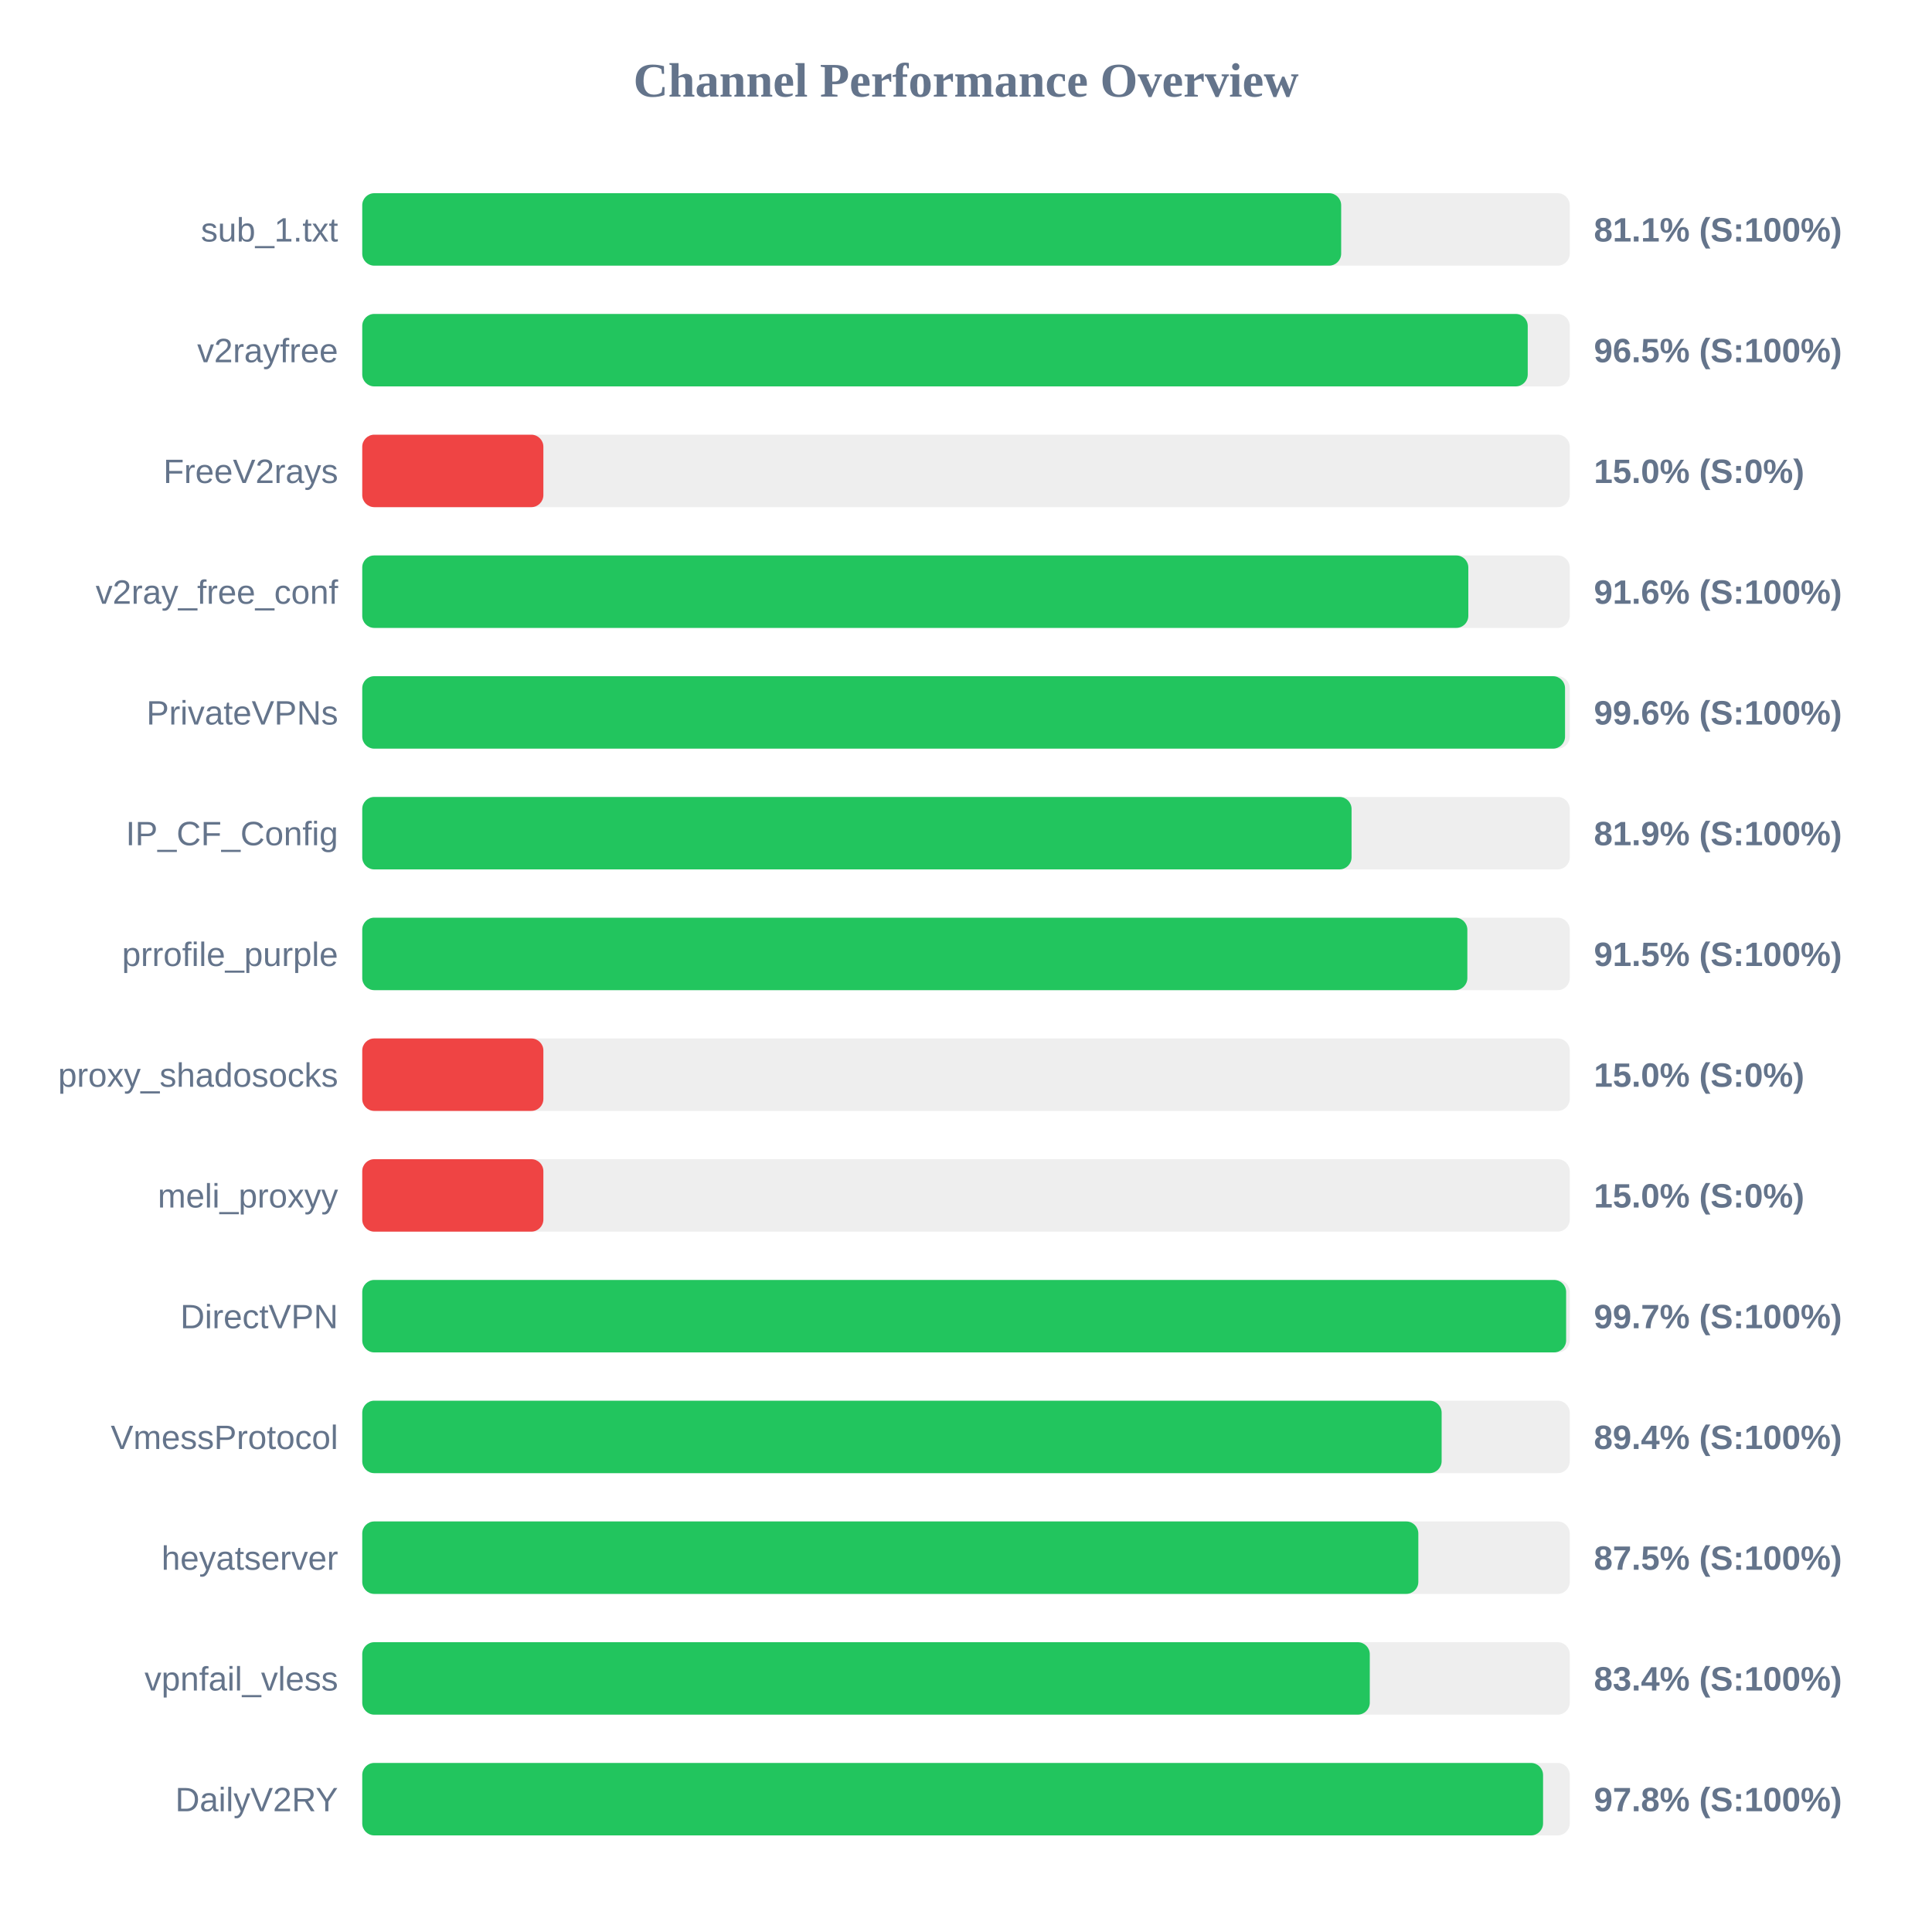
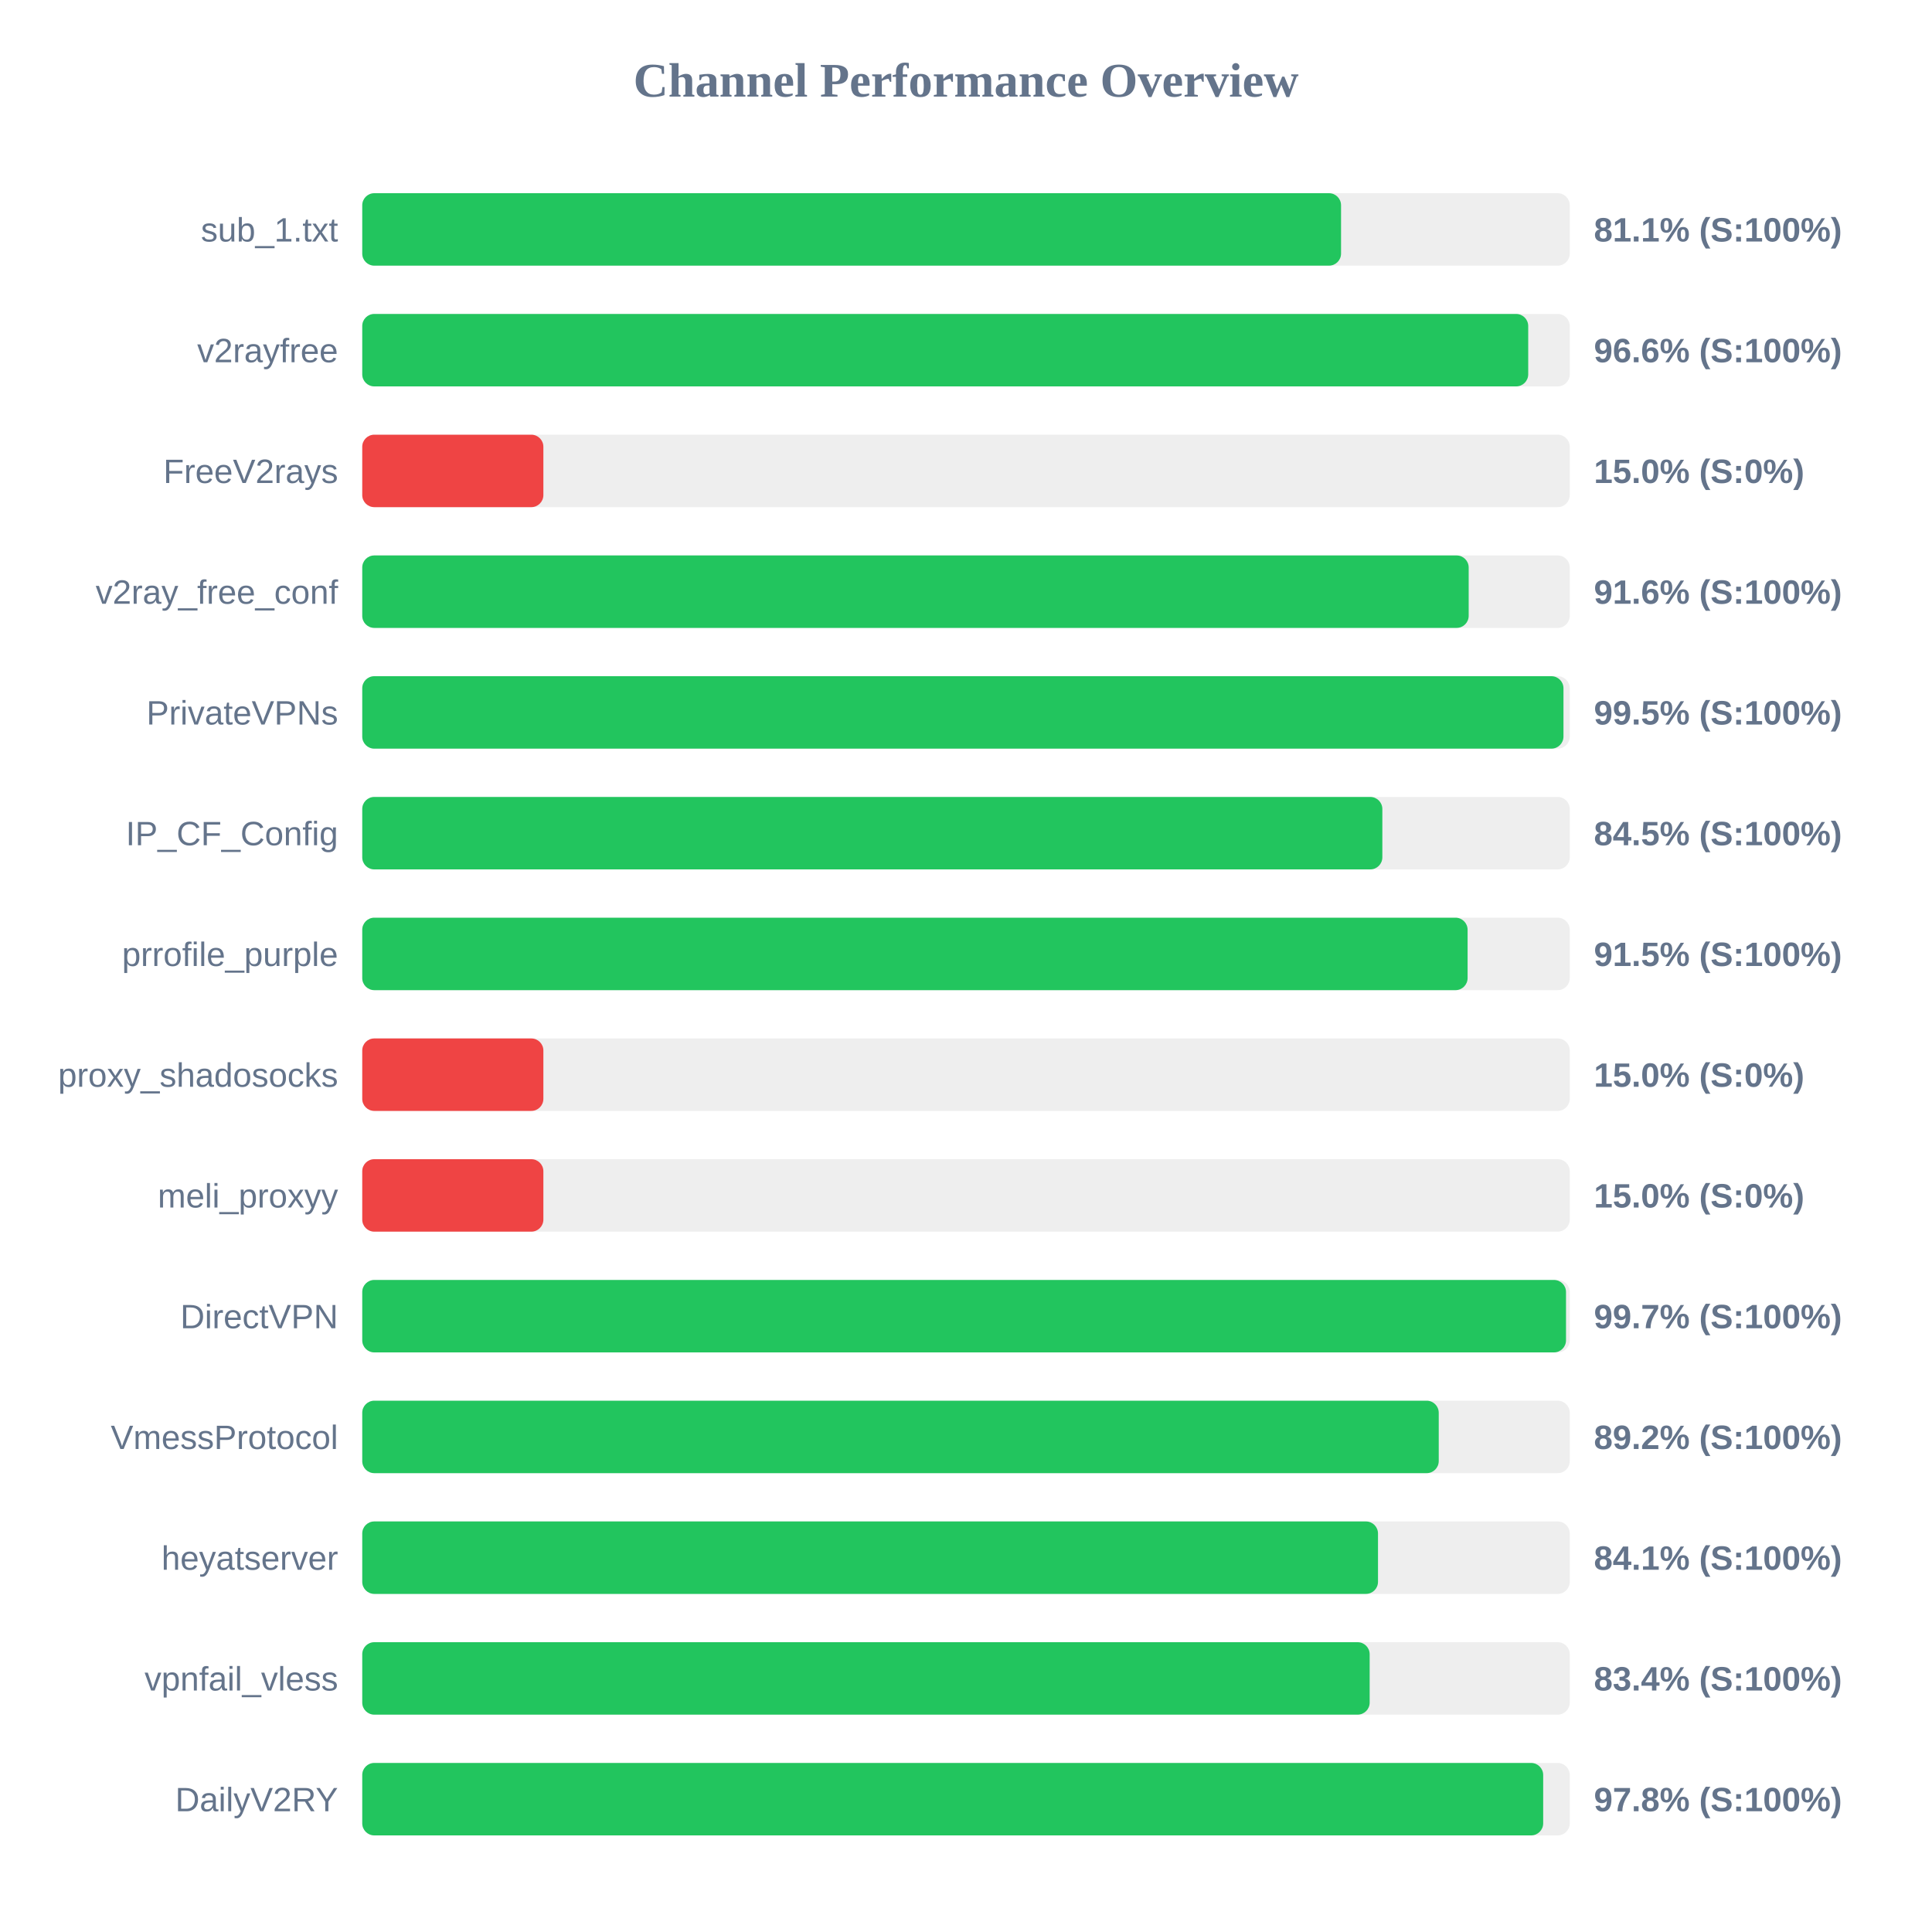
<svg xmlns="http://www.w3.org/2000/svg" width="800" height="800" version="1.1">
  <style>
        .row { font: 14px Arial; fill: #64748b; }
        .score { font: bold 14px Arial; fill: #64748b; }
    </style>
  <text x="400" y="40" text-anchor="middle" font-size="20px" font-weight="bold" fill="#64748b">Channel Performance Overview</text>
  <rect x="150" y="80" width="500" height="30" fill="#eee" rx="5" />
-   <rect x="150" y="80" width="405.35" height="30" fill="#22c55e" rx="5" />
+   <rect x="150" y="80" width="405.3" height="30" fill="#22c55e" rx="5" />
  <text x="140" y="100" text-anchor="end" class="row">sub_1.txt</text>
  <text x="660" y="100" text-anchor="start" class="score">81.1% (S:100%)</text>
  <rect x="150" y="130" width="500" height="30" fill="#eee" rx="5" />
-   <rect x="150" y="130" width="482.6" height="30" fill="#22c55e" rx="5" />
+   <rect x="150" y="130" width="482.8" height="30" fill="#22c55e" rx="5" />
  <text x="140" y="150" text-anchor="end" class="row">v2rayfree</text>
-   <text x="660" y="150" text-anchor="start" class="score">96.5% (S:100%)</text>
+   <text x="660" y="150" text-anchor="start" class="score">96.6% (S:100%)</text>
  <rect x="150" y="180" width="500" height="30" fill="#eee" rx="5" />
  <rect x="150" y="180" width="75.0" height="30" fill="#ef4444" rx="5" />
  <text x="140" y="200" text-anchor="end" class="row">FreeV2rays</text>
  <text x="660" y="200" text-anchor="start" class="score">15.0% (S:0%)</text>
  <rect x="150" y="230" width="500" height="30" fill="#eee" rx="5" />
-   <rect x="150" y="230" width="458.0" height="30" fill="#22c55e" rx="5" />
+   <rect x="150" y="230" width="458.15" height="30" fill="#22c55e" rx="5" />
  <text x="140" y="250" text-anchor="end" class="row">v2ray_free_conf</text>
  <text x="660" y="250" text-anchor="start" class="score">91.6% (S:100%)</text>
  <rect x="150" y="280" width="500" height="30" fill="#eee" rx="5" />
-   <rect x="150" y="280" width="498.05" height="30" fill="#22c55e" rx="5" />
+   <rect x="150" y="280" width="497.4" height="30" fill="#22c55e" rx="5" />
  <text x="140" y="300" text-anchor="end" class="row">PrivateVPNs</text>
-   <text x="660" y="300" text-anchor="start" class="score">99.6% (S:100%)</text>
+   <text x="660" y="300" text-anchor="start" class="score">99.5% (S:100%)</text>
  <rect x="150" y="330" width="500" height="30" fill="#eee" rx="5" />
-   <rect x="150" y="330" width="409.65" height="30" fill="#22c55e" rx="5" />
+   <rect x="150" y="330" width="422.4" height="30" fill="#22c55e" rx="5" />
  <text x="140" y="350" text-anchor="end" class="row">IP_CF_Config</text>
-   <text x="660" y="350" text-anchor="start" class="score">81.9% (S:100%)</text>
+   <text x="660" y="350" text-anchor="start" class="score">84.5% (S:100%)</text>
  <rect x="150" y="380" width="500" height="30" fill="#eee" rx="5" />
-   <rect x="150" y="380" width="457.6" height="30" fill="#22c55e" rx="5" />
+   <rect x="150" y="380" width="457.7" height="30" fill="#22c55e" rx="5" />
  <text x="140" y="400" text-anchor="end" class="row">prrofile_purple</text>
  <text x="660" y="400" text-anchor="start" class="score">91.5% (S:100%)</text>
  <rect x="150" y="430" width="500" height="30" fill="#eee" rx="5" />
  <rect x="150" y="430" width="75.0" height="30" fill="#ef4444" rx="5" />
  <text x="140" y="450" text-anchor="end" class="row">proxy_shadosocks</text>
  <text x="660" y="450" text-anchor="start" class="score">15.0% (S:0%)</text>
  <rect x="150" y="480" width="500" height="30" fill="#eee" rx="5" />
  <rect x="150" y="480" width="75.0" height="30" fill="#ef4444" rx="5" />
  <text x="140" y="500" text-anchor="end" class="row">meli_proxyy</text>
  <text x="660" y="500" text-anchor="start" class="score">15.0% (S:0%)</text>
  <rect x="150" y="530" width="500" height="30" fill="#eee" rx="5" />
-   <rect x="150" y="530" width="498.5" height="30" fill="#22c55e" rx="5" />
+   <rect x="150" y="530" width="498.45" height="30" fill="#22c55e" rx="5" />
  <text x="140" y="550" text-anchor="end" class="row">DirectVPN</text>
  <text x="660" y="550" text-anchor="start" class="score">99.7% (S:100%)</text>
  <rect x="150" y="580" width="500" height="30" fill="#eee" rx="5" />
-   <rect x="150" y="580" width="446.95" height="30" fill="#22c55e" rx="5" />
+   <rect x="150" y="580" width="445.75" height="30" fill="#22c55e" rx="5" />
  <text x="140" y="600" text-anchor="end" class="row">VmessProtocol</text>
-   <text x="660" y="600" text-anchor="start" class="score">89.4% (S:100%)</text>
+   <text x="660" y="600" text-anchor="start" class="score">89.2% (S:100%)</text>
  <rect x="150" y="630" width="500" height="30" fill="#eee" rx="5" />
-   <rect x="150" y="630" width="437.3" height="30" fill="#22c55e" rx="5" />
+   <rect x="150" y="630" width="420.6" height="30" fill="#22c55e" rx="5" />
  <text x="140" y="650" text-anchor="end" class="row">heyatserver</text>
-   <text x="660" y="650" text-anchor="start" class="score">87.5% (S:100%)</text>
+   <text x="660" y="650" text-anchor="start" class="score">84.1% (S:100%)</text>
  <rect x="150" y="680" width="500" height="30" fill="#eee" rx="5" />
-   <rect x="150" y="680" width="417.2" height="30" fill="#22c55e" rx="5" />
+   <rect x="150" y="680" width="417.15" height="30" fill="#22c55e" rx="5" />
  <text x="140" y="700" text-anchor="end" class="row">vpnfail_vless</text>
  <text x="660" y="700" text-anchor="start" class="score">83.4% (S:100%)</text>
  <rect x="150" y="730" width="500" height="30" fill="#eee" rx="5" />
-   <rect x="150" y="730" width="488.95" height="30" fill="#22c55e" rx="5" />
+   <rect x="150" y="730" width="489.0" height="30" fill="#22c55e" rx="5" />
  <text x="140" y="750" text-anchor="end" class="row">DailyV2RY</text>
  <text x="660" y="750" text-anchor="start" class="score">97.8% (S:100%)</text>
</svg>
